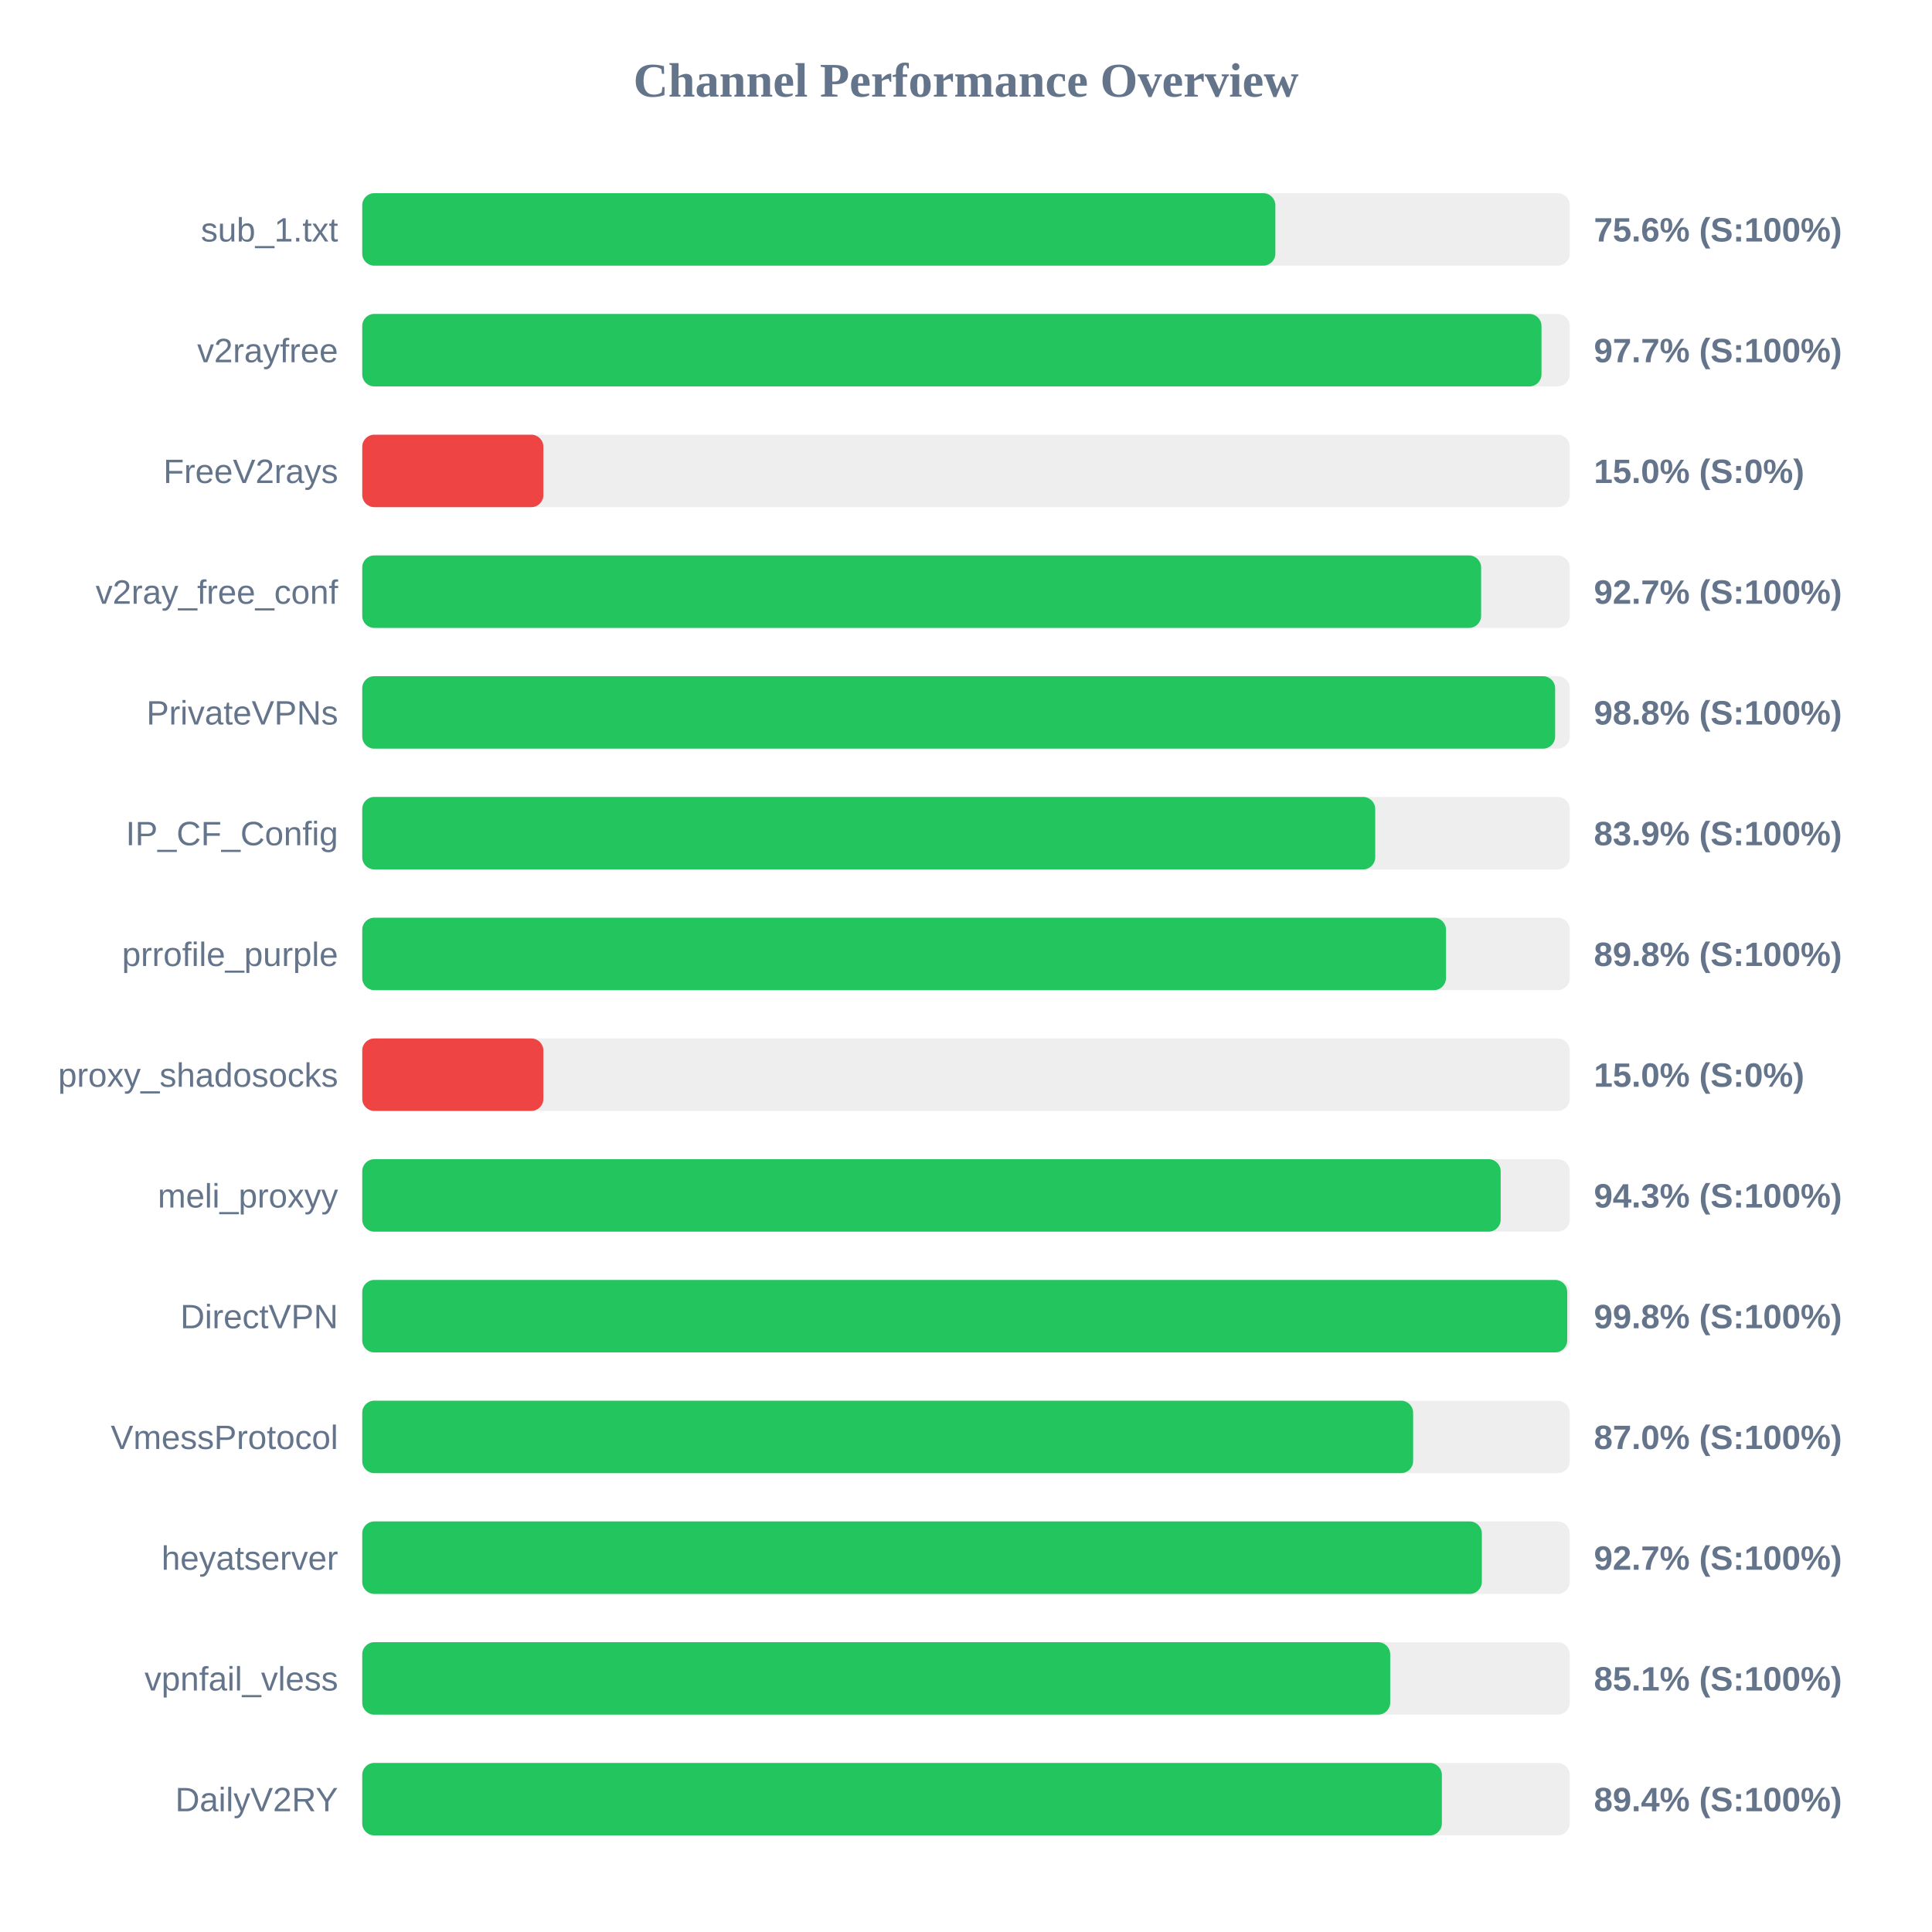
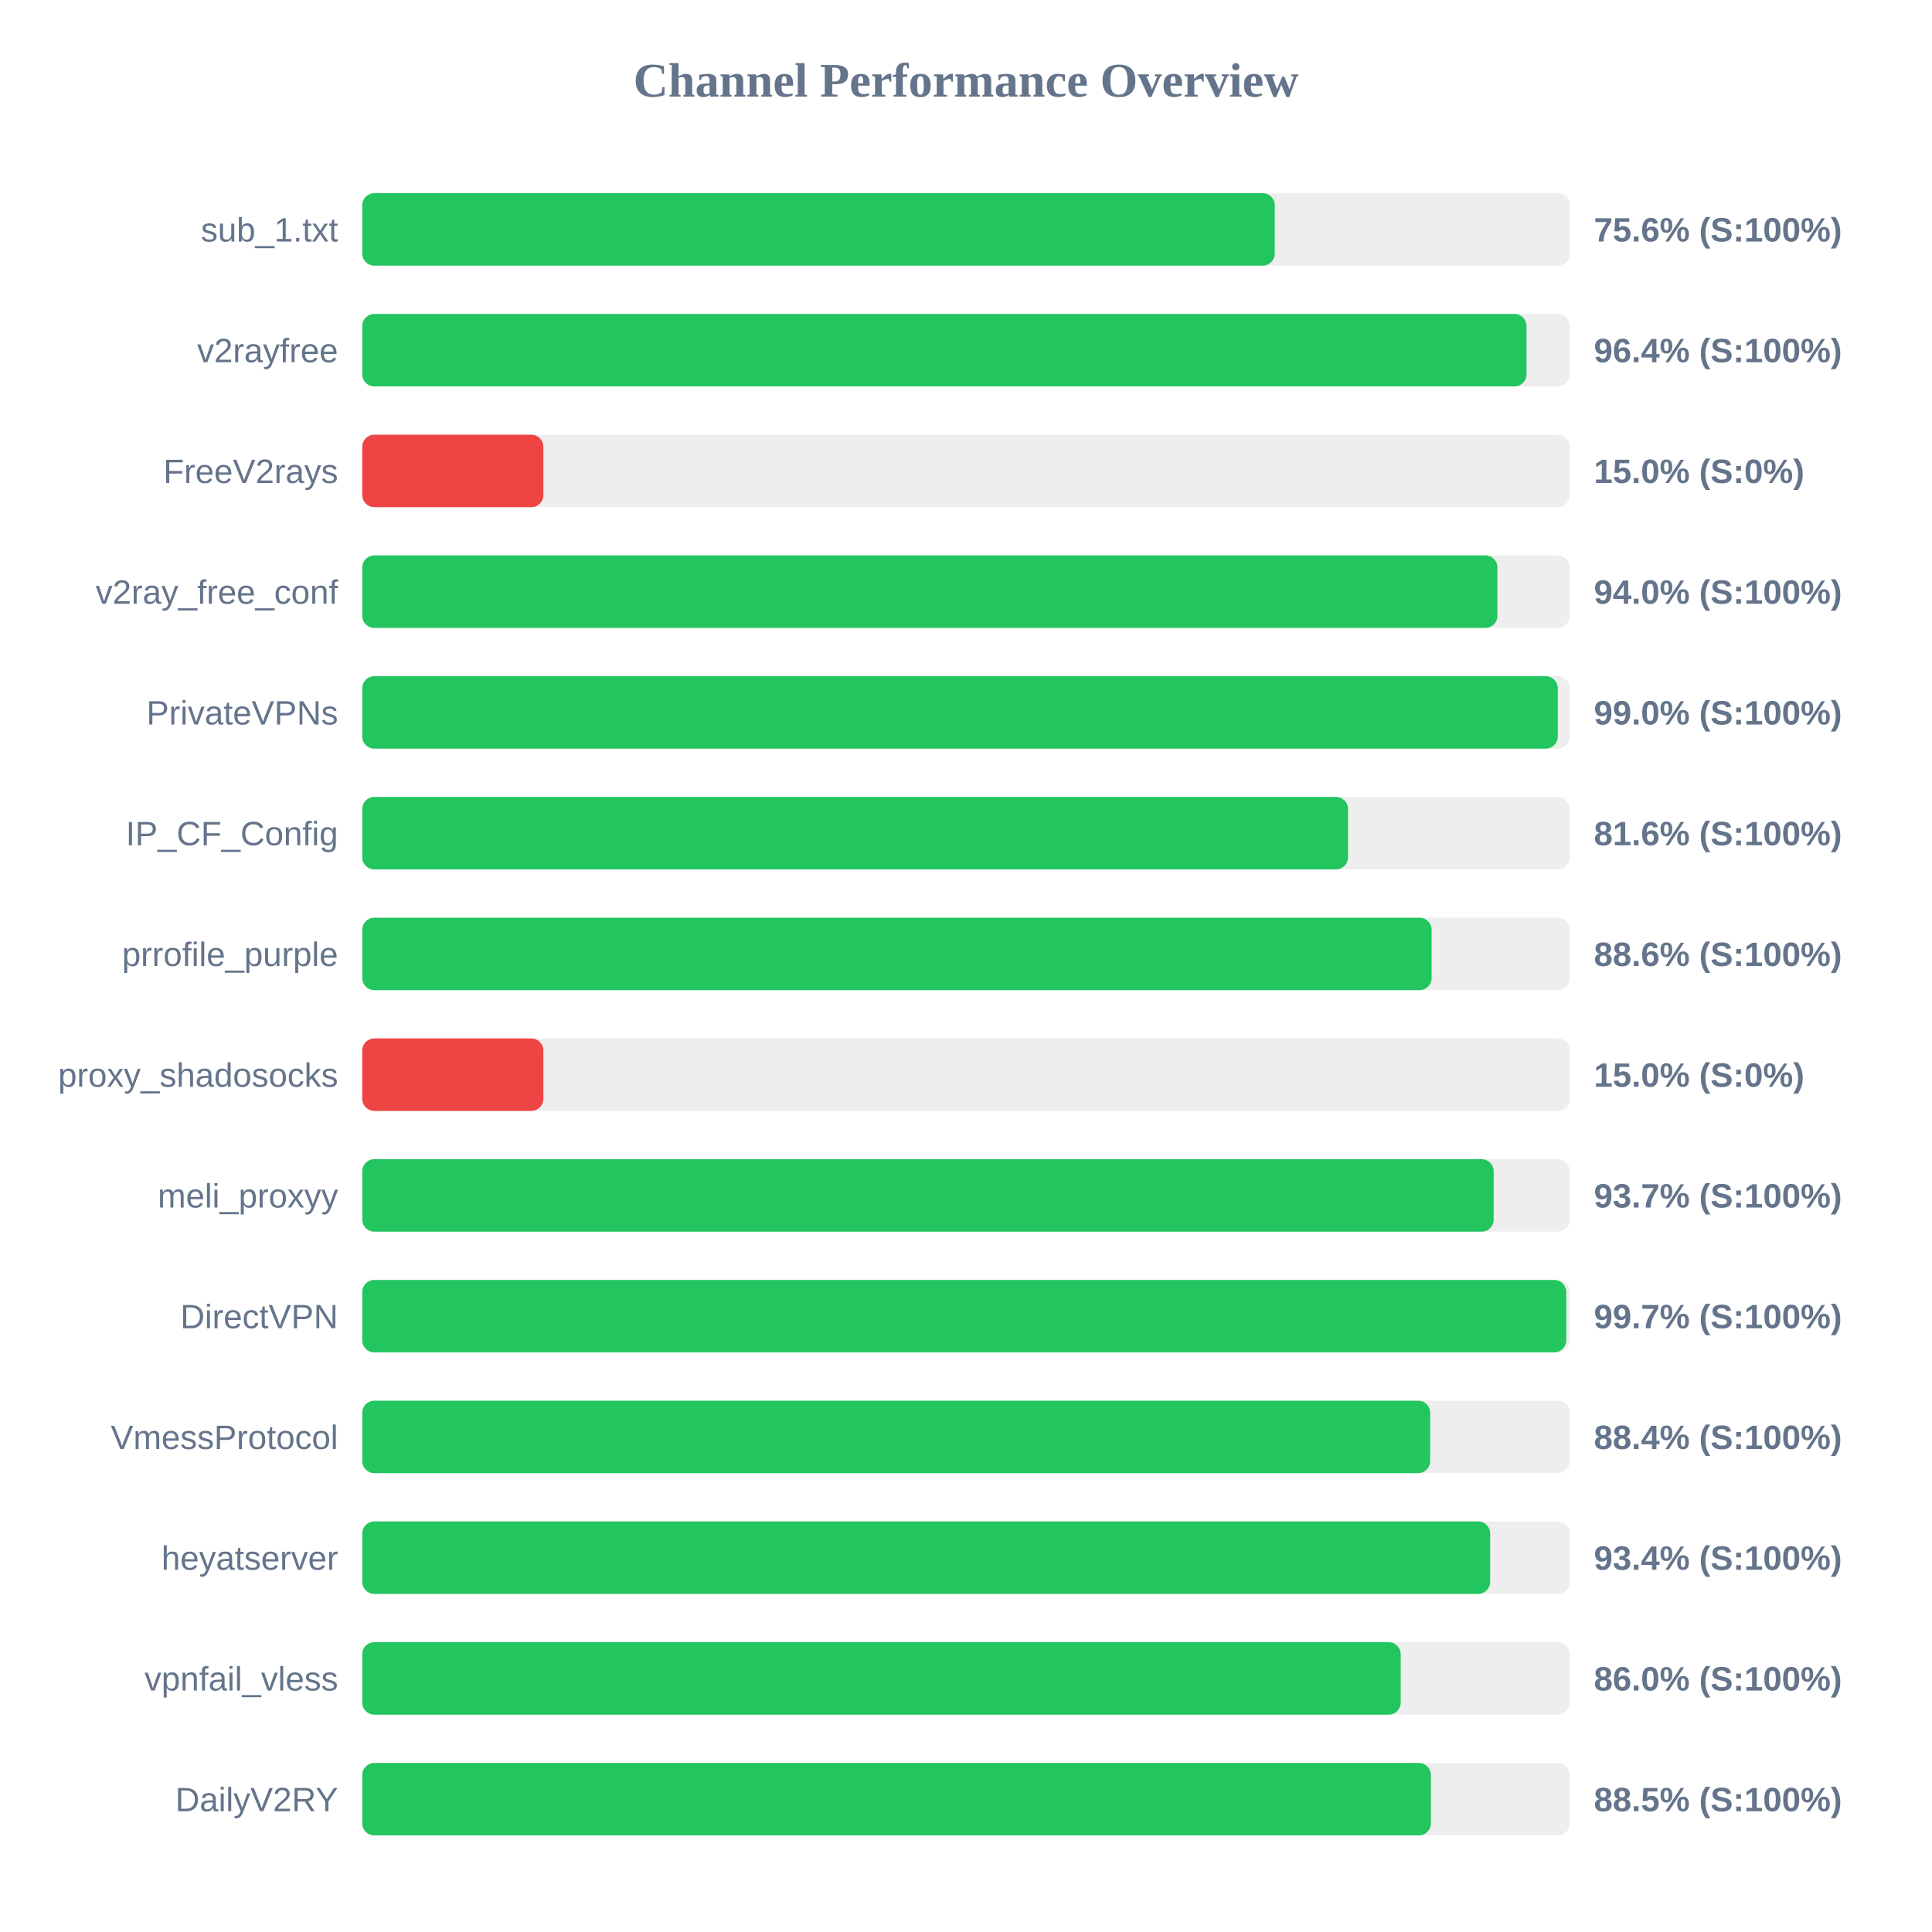
<svg xmlns="http://www.w3.org/2000/svg" width="800" height="800" version="1.1">
  <style>
        .row { font: 14px Arial; fill: #64748b; }
        .score { font: bold 14px Arial; fill: #64748b; }
    </style>
  <text x="400" y="40" text-anchor="middle" font-size="20px" font-weight="bold" fill="#64748b">Channel Performance Overview</text>
  <rect x="150" y="80" width="500" height="30" fill="#eee" rx="5" />
-   <rect x="150" y="80" width="378.1" height="30" fill="#22c55e" rx="5" />
+   <rect x="150" y="80" width="377.85" height="30" fill="#22c55e" rx="5" />
  <text x="140" y="100" text-anchor="end" class="row">sub_1.txt</text>
  <text x="660" y="100" text-anchor="start" class="score">75.6% (S:100%)</text>
  <rect x="150" y="130" width="500" height="30" fill="#eee" rx="5" />
-   <rect x="150" y="130" width="488.3" height="30" fill="#22c55e" rx="5" />
+   <rect x="150" y="130" width="482.1" height="30" fill="#22c55e" rx="5" />
  <text x="140" y="150" text-anchor="end" class="row">v2rayfree</text>
-   <text x="660" y="150" text-anchor="start" class="score">97.7% (S:100%)</text>
+   <text x="660" y="150" text-anchor="start" class="score">96.4% (S:100%)</text>
  <rect x="150" y="180" width="500" height="30" fill="#eee" rx="5" />
  <rect x="150" y="180" width="75.0" height="30" fill="#ef4444" rx="5" />
  <text x="140" y="200" text-anchor="end" class="row">FreeV2rays</text>
  <text x="660" y="200" text-anchor="start" class="score">15.0% (S:0%)</text>
  <rect x="150" y="230" width="500" height="30" fill="#eee" rx="5" />
-   <rect x="150" y="230" width="463.3" height="30" fill="#22c55e" rx="5" />
+   <rect x="150" y="230" width="470.05" height="30" fill="#22c55e" rx="5" />
  <text x="140" y="250" text-anchor="end" class="row">v2ray_free_conf</text>
-   <text x="660" y="250" text-anchor="start" class="score">92.7% (S:100%)</text>
+   <text x="660" y="250" text-anchor="start" class="score">94.0% (S:100%)</text>
  <rect x="150" y="280" width="500" height="30" fill="#eee" rx="5" />
-   <rect x="150" y="280" width="493.95" height="30" fill="#22c55e" rx="5" />
+   <rect x="150" y="280" width="495.05" height="30" fill="#22c55e" rx="5" />
  <text x="140" y="300" text-anchor="end" class="row">PrivateVPNs</text>
-   <text x="660" y="300" text-anchor="start" class="score">98.8% (S:100%)</text>
+   <text x="660" y="300" text-anchor="start" class="score">99.0% (S:100%)</text>
  <rect x="150" y="330" width="500" height="30" fill="#eee" rx="5" />
-   <rect x="150" y="330" width="419.45" height="30" fill="#22c55e" rx="5" />
+   <rect x="150" y="330" width="408.2" height="30" fill="#22c55e" rx="5" />
  <text x="140" y="350" text-anchor="end" class="row">IP_CF_Config</text>
-   <text x="660" y="350" text-anchor="start" class="score">83.9% (S:100%)</text>
+   <text x="660" y="350" text-anchor="start" class="score">81.6% (S:100%)</text>
  <rect x="150" y="380" width="500" height="30" fill="#eee" rx="5" />
-   <rect x="150" y="380" width="448.75" height="30" fill="#22c55e" rx="5" />
+   <rect x="150" y="380" width="442.8" height="30" fill="#22c55e" rx="5" />
  <text x="140" y="400" text-anchor="end" class="row">prrofile_purple</text>
-   <text x="660" y="400" text-anchor="start" class="score">89.8% (S:100%)</text>
+   <text x="660" y="400" text-anchor="start" class="score">88.6% (S:100%)</text>
  <rect x="150" y="430" width="500" height="30" fill="#eee" rx="5" />
  <rect x="150" y="430" width="75.0" height="30" fill="#ef4444" rx="5" />
  <text x="140" y="450" text-anchor="end" class="row">proxy_shadosocks</text>
  <text x="660" y="450" text-anchor="start" class="score">15.0% (S:0%)</text>
  <rect x="150" y="480" width="500" height="30" fill="#eee" rx="5" />
-   <rect x="150" y="480" width="471.4" height="30" fill="#22c55e" rx="5" />
+   <rect x="150" y="480" width="468.5" height="30" fill="#22c55e" rx="5" />
  <text x="140" y="500" text-anchor="end" class="row">meli_proxyy</text>
-   <text x="660" y="500" text-anchor="start" class="score">94.3% (S:100%)</text>
+   <text x="660" y="500" text-anchor="start" class="score">93.7% (S:100%)</text>
  <rect x="150" y="530" width="500" height="30" fill="#eee" rx="5" />
-   <rect x="150" y="530" width="498.95" height="30" fill="#22c55e" rx="5" />
+   <rect x="150" y="530" width="498.55" height="30" fill="#22c55e" rx="5" />
  <text x="140" y="550" text-anchor="end" class="row">DirectVPN</text>
-   <text x="660" y="550" text-anchor="start" class="score">99.8% (S:100%)</text>
+   <text x="660" y="550" text-anchor="start" class="score">99.7% (S:100%)</text>
  <rect x="150" y="580" width="500" height="30" fill="#eee" rx="5" />
-   <rect x="150" y="580" width="435.15" height="30" fill="#22c55e" rx="5" />
+   <rect x="150" y="580" width="442.2" height="30" fill="#22c55e" rx="5" />
  <text x="140" y="600" text-anchor="end" class="row">VmessProtocol</text>
-   <text x="660" y="600" text-anchor="start" class="score">87.0% (S:100%)</text>
+   <text x="660" y="600" text-anchor="start" class="score">88.4% (S:100%)</text>
  <rect x="150" y="630" width="500" height="30" fill="#eee" rx="5" />
-   <rect x="150" y="630" width="463.6" height="30" fill="#22c55e" rx="5" />
+   <rect x="150" y="630" width="467.05" height="30" fill="#22c55e" rx="5" />
  <text x="140" y="650" text-anchor="end" class="row">heyatserver</text>
-   <text x="660" y="650" text-anchor="start" class="score">92.7% (S:100%)</text>
+   <text x="660" y="650" text-anchor="start" class="score">93.4% (S:100%)</text>
  <rect x="150" y="680" width="500" height="30" fill="#eee" rx="5" />
-   <rect x="150" y="680" width="425.65" height="30" fill="#22c55e" rx="5" />
+   <rect x="150" y="680" width="430.0" height="30" fill="#22c55e" rx="5" />
  <text x="140" y="700" text-anchor="end" class="row">vpnfail_vless</text>
-   <text x="660" y="700" text-anchor="start" class="score">85.1% (S:100%)</text>
+   <text x="660" y="700" text-anchor="start" class="score">86.0% (S:100%)</text>
  <rect x="150" y="730" width="500" height="30" fill="#eee" rx="5" />
-   <rect x="150" y="730" width="447.05" height="30" fill="#22c55e" rx="5" />
+   <rect x="150" y="730" width="442.5" height="30" fill="#22c55e" rx="5" />
  <text x="140" y="750" text-anchor="end" class="row">DailyV2RY</text>
-   <text x="660" y="750" text-anchor="start" class="score">89.4% (S:100%)</text>
+   <text x="660" y="750" text-anchor="start" class="score">88.5% (S:100%)</text>
</svg>
